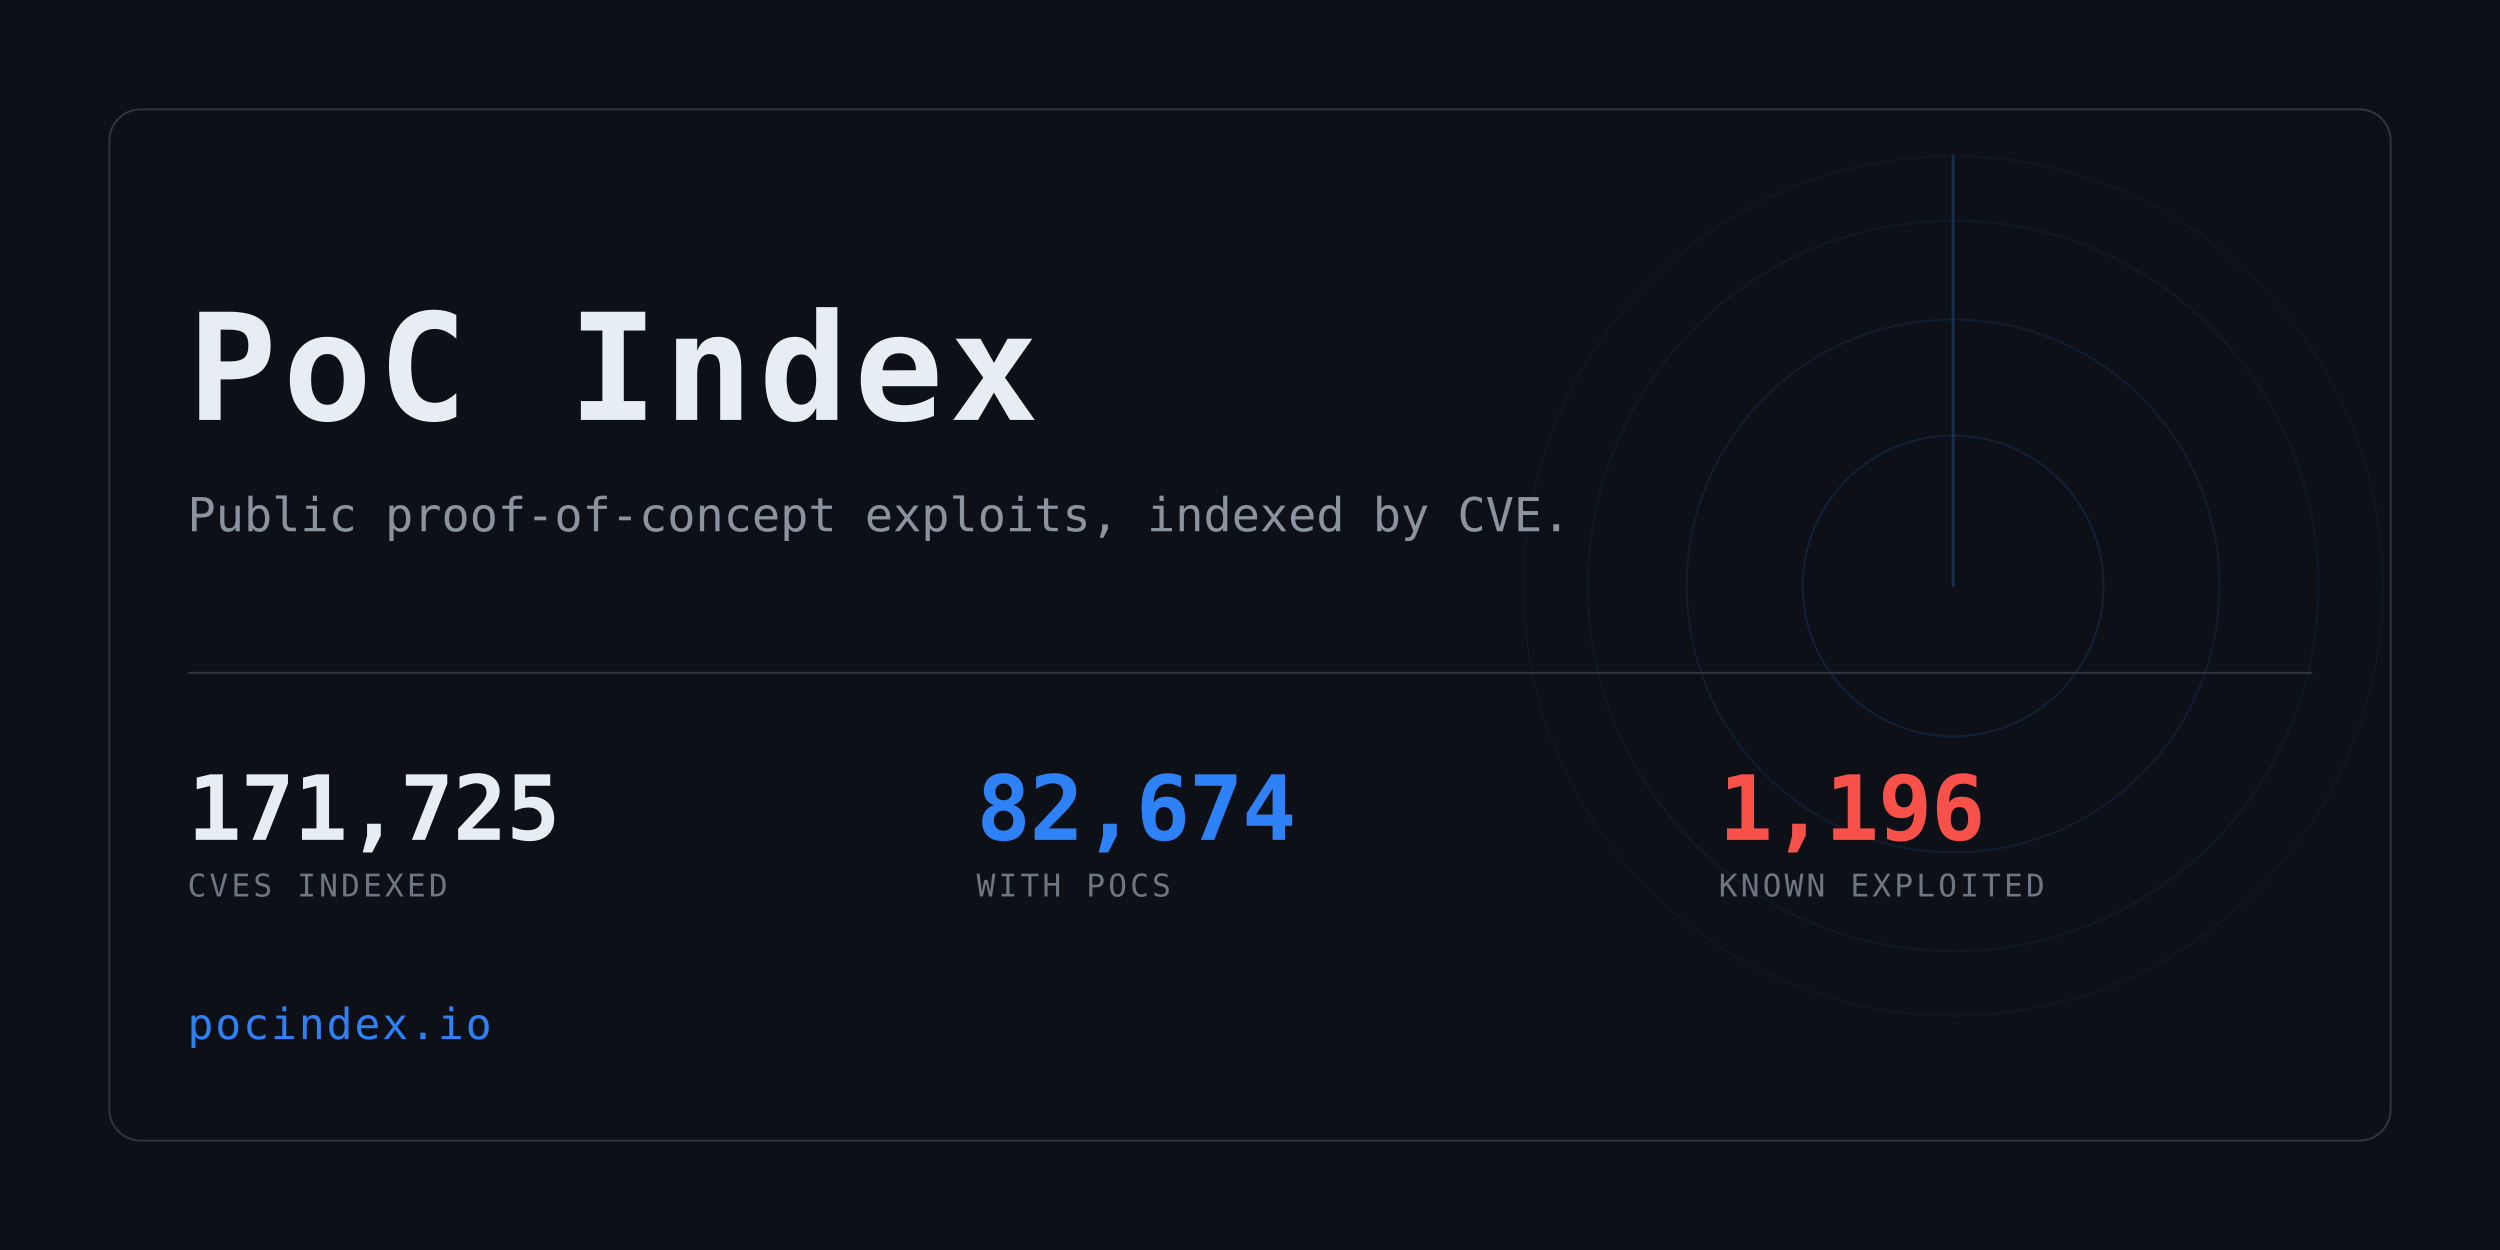
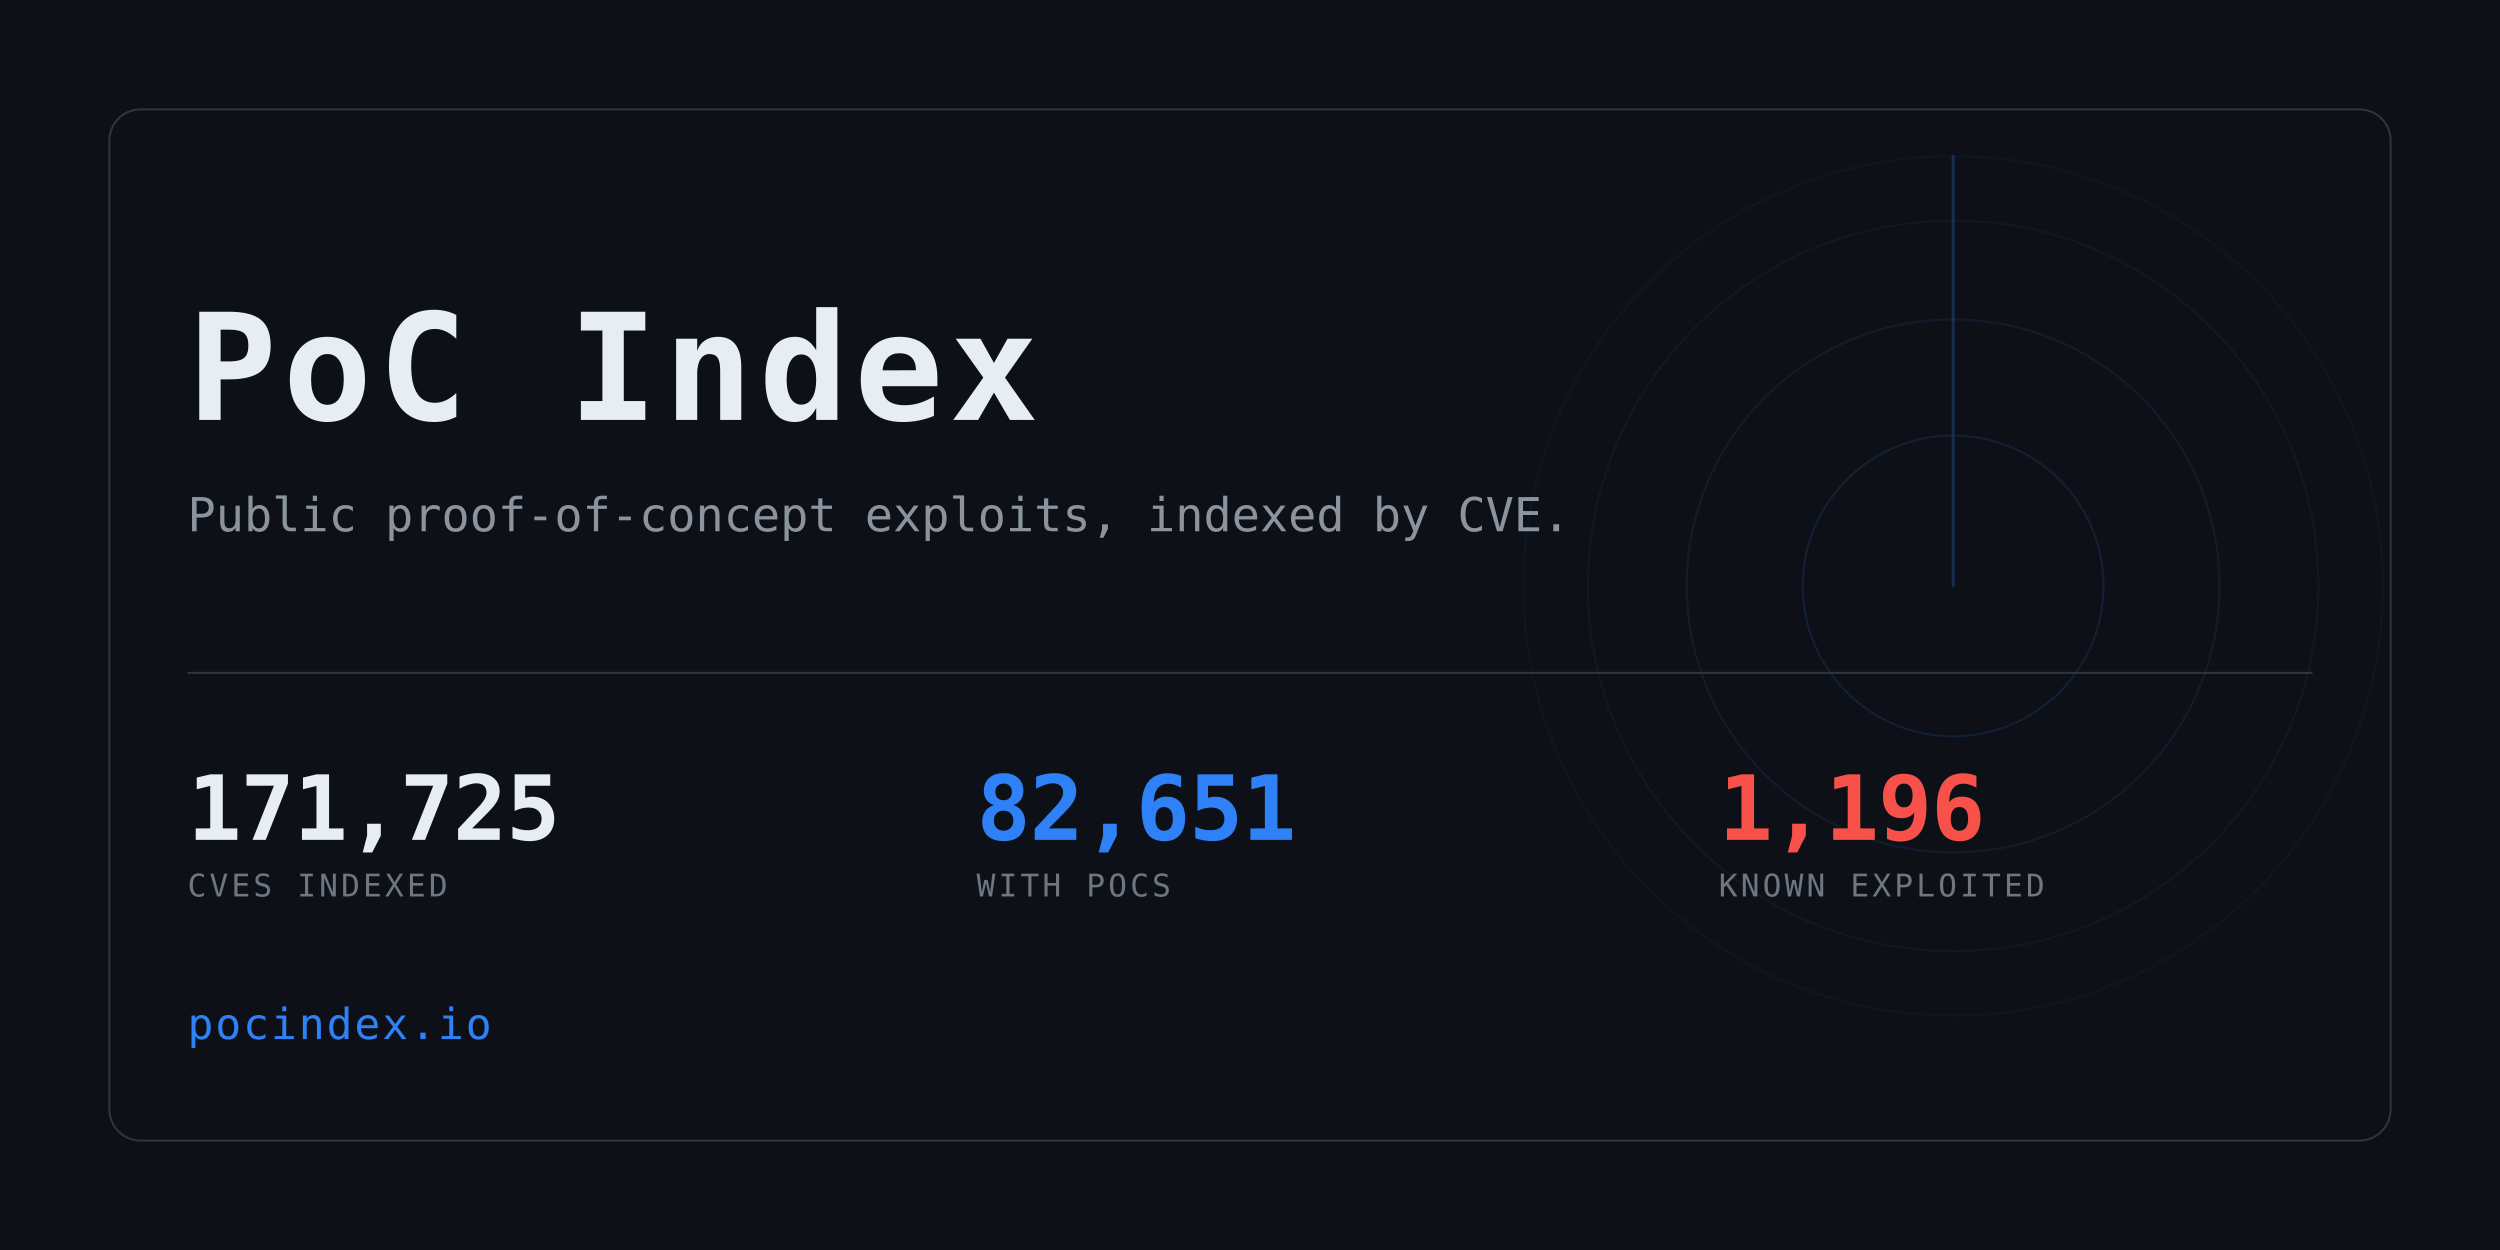
<svg xmlns="http://www.w3.org/2000/svg" width="1280" height="640" viewBox="0 0 1280 640" role="img" aria-label="PoC Index">
  <clipPath id="card">
    <rect x="56" y="56" width="1168" height="528" rx="16" />
  </clipPath>
  <rect width="1280" height="640" fill="#0d1117" />
  <g clip-path="url(#card)" opacity="0.6">
    <g>
      <circle cx="1000" cy="300" r="77.0" fill="none" stroke="#2f81f7" stroke-width="1" opacity="0.234" />
      <circle cx="1000" cy="300" r="136.4" fill="none" stroke="#2f81f7" stroke-width="1" opacity="0.169" />
      <circle cx="1000" cy="300" r="187.0" fill="none" stroke="#2f81f7" stroke-width="1" opacity="0.117" />
      <circle cx="1000" cy="300" r="220.0" fill="none" stroke="#2f81f7" stroke-width="1" opacity="0.078" />
      <line x1="1000" y1="300" x2="1000" y2="80.0" stroke="#2f81f7" stroke-width="1.5" stroke-linecap="round" opacity="0.416">
        <animateTransform attributeName="transform" type="rotate" from="0 1000 300" to="360 1000 300" dur="8s" repeatCount="indefinite" />
      </line>
    </g>
  </g>
  <rect x="56" y="56" width="1168" height="528" rx="16" fill="none" stroke="#30363d" />
  <text x="96" y="215" font-family="ui-monospace,SFMono-Regular,Menlo,Consolas,monospace" font-size="76" font-weight="700" fill="#e6edf3" letter-spacing="3">PoC Index</text>
  <text x="96" y="272" font-family="ui-monospace,SFMono-Regular,Menlo,Consolas,monospace" font-size="24" fill="#8b949e">
    Public proof-of-concept exploits, indexed by CVE.</text>
  <rect x="96" y="344" width="1088" height="1" fill="#30363d" />
  <text x="96" y="430" font-family="ui-monospace,SFMono-Regular,Menlo,Consolas,monospace" font-size="46" font-weight="700" fill="#e6edf3" letter-spacing="-0.5">171,725</text>
  <text x="96" y="459" font-family="ui-monospace,SFMono-Regular,Menlo,Consolas,monospace" font-size="16" fill="#6e7681" letter-spacing="1.6">CVES INDEXED</text>
-   <text x="500" y="430" font-family="ui-monospace,SFMono-Regular,Menlo,Consolas,monospace" font-size="46" font-weight="700" fill="#2f81f7" letter-spacing="-0.5">82,674</text>
+   <text x="500" y="430" font-family="ui-monospace,SFMono-Regular,Menlo,Consolas,monospace" font-size="46" font-weight="700" fill="#2f81f7" letter-spacing="-0.5">82,651</text>
  <text x="500" y="459" font-family="ui-monospace,SFMono-Regular,Menlo,Consolas,monospace" font-size="16" fill="#6e7681" letter-spacing="1.6">WITH POCS</text>
  <text x="880" y="430" font-family="ui-monospace,SFMono-Regular,Menlo,Consolas,monospace" font-size="46" font-weight="700" fill="#f85149" letter-spacing="-0.5">1,196</text>
  <text x="880" y="459" font-family="ui-monospace,SFMono-Regular,Menlo,Consolas,monospace" font-size="16" fill="#6e7681" letter-spacing="1.6">KNOWN EXPLOITED</text>
  <text x="96" y="532" font-family="ui-monospace,SFMono-Regular,Menlo,Consolas,monospace" font-size="22" fill="#2f81f7" letter-spacing="1">pocindex.io</text>
</svg>
